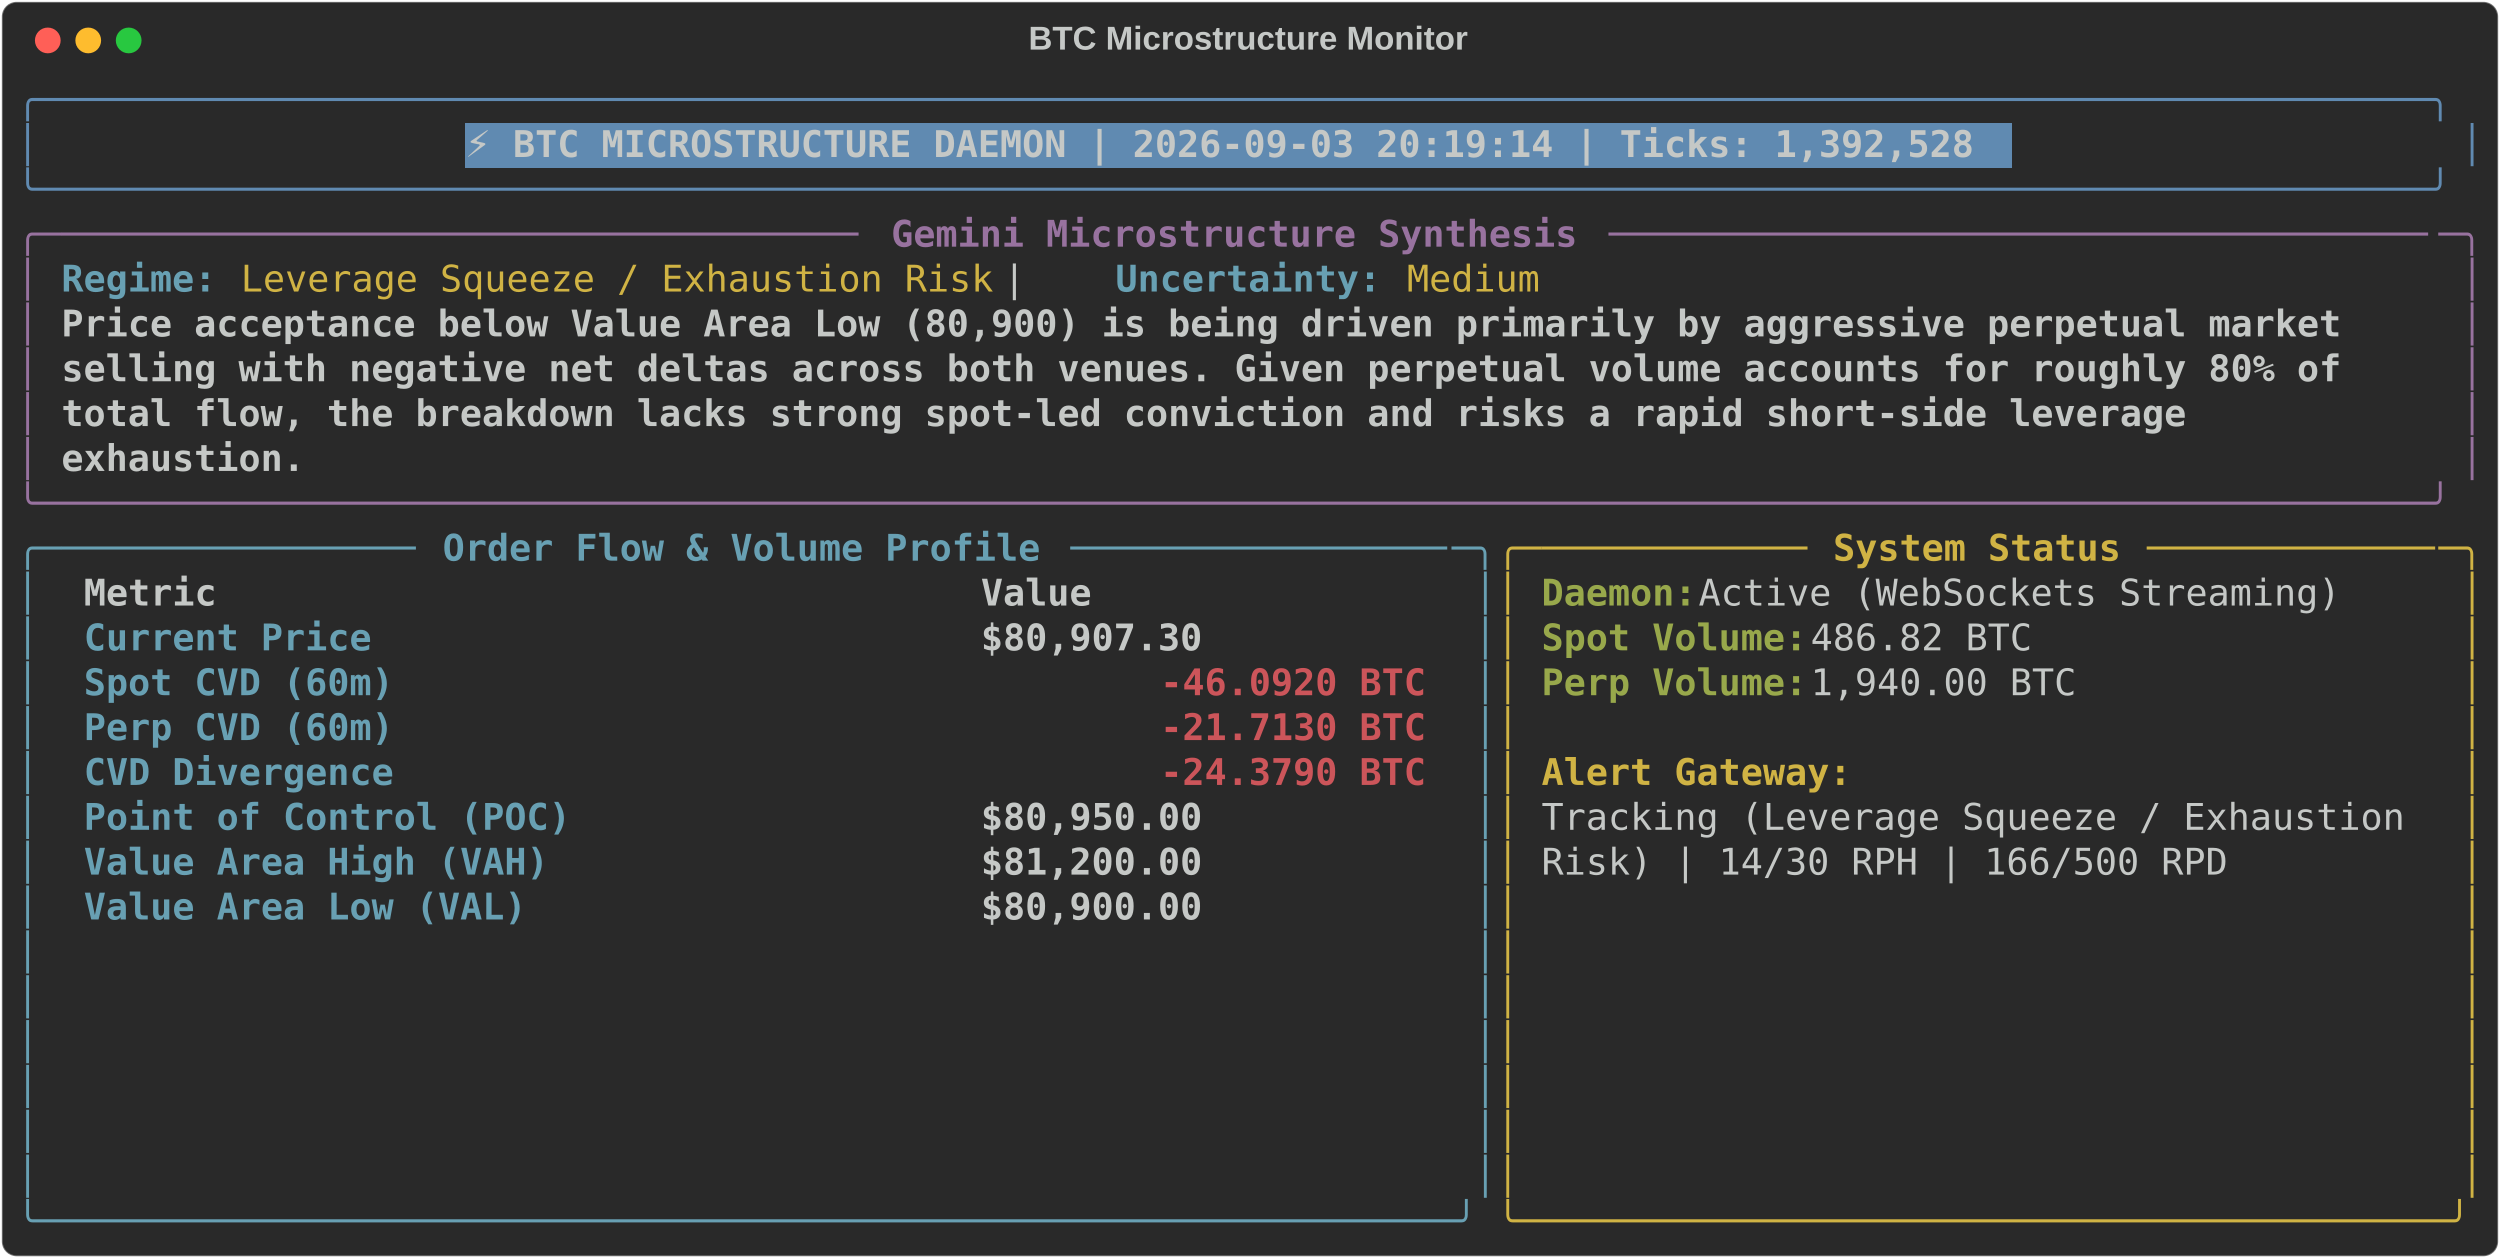
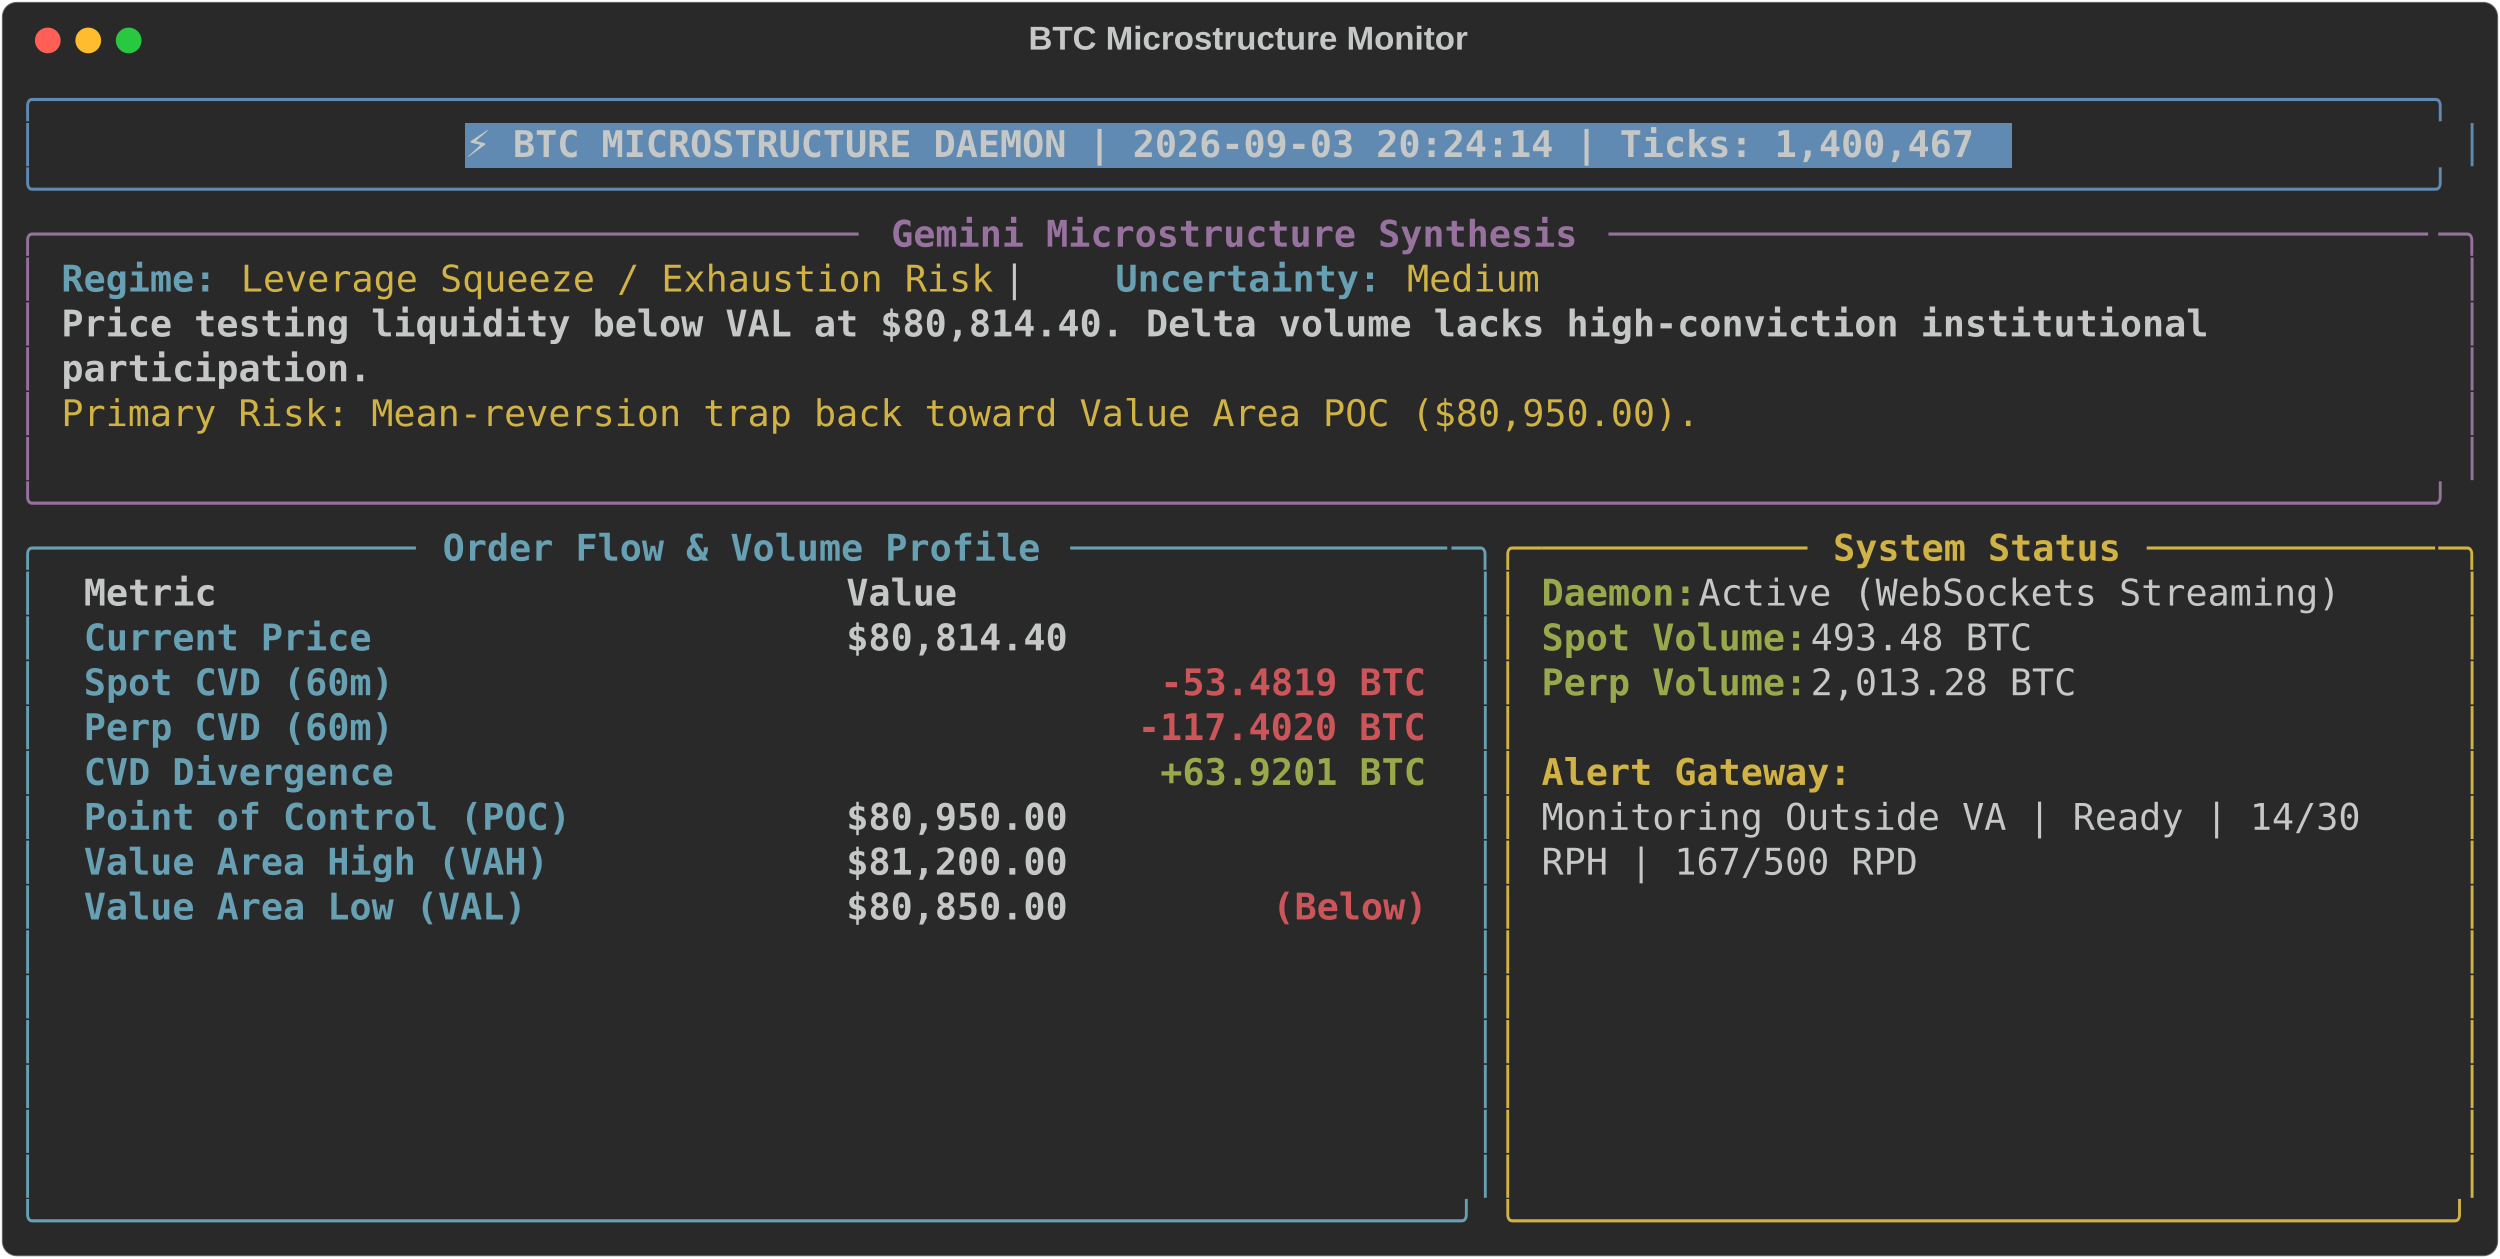
<svg xmlns="http://www.w3.org/2000/svg" class="rich-terminal" viewBox="0 0 1360 684.4">
  <style>

    @font-face {
        font-family: "Fira Code";
        src: local("FiraCode-Regular"),
                url("https://cdnjs.cloudflare.com/ajax/libs/firacode/6.2.0/woff2/FiraCode-Regular.woff2") format("woff2"),
                url("https://cdnjs.cloudflare.com/ajax/libs/firacode/6.2.0/woff/FiraCode-Regular.woff") format("woff");
        font-style: normal;
        font-weight: 400;
    }
    @font-face {
        font-family: "Fira Code";
        src: local("FiraCode-Bold"),
                url("https://cdnjs.cloudflare.com/ajax/libs/firacode/6.2.0/woff2/FiraCode-Bold.woff2") format("woff2"),
                url("https://cdnjs.cloudflare.com/ajax/libs/firacode/6.2.0/woff/FiraCode-Bold.woff") format("woff");
        font-style: bold;
        font-weight: 700;
    }

-     .terminal-494387063-matrix {
+     .terminal-2551160057-matrix {
        font-family: Fira Code, monospace;
        font-size: 20px;
        line-height: 24.4px;
        font-variant-east-asian: full-width;
    }

-     .terminal-494387063-title {
+     .terminal-2551160057-title {
        font-size: 18px;
        font-weight: bold;
        font-family: arial;
    }

-     .terminal-494387063-r1 { fill: #608ab1 }
- .terminal-494387063-r2 { fill: #c5c8c6 }
- .terminal-494387063-r3 { fill: #c5c8c6;font-weight: bold }
- .terminal-494387063-r4 { fill: #98729f }
- .terminal-494387063-r5 { fill: #98729f;font-weight: bold }
- .terminal-494387063-r6 { fill: #68a0b3;font-weight: bold }
- .terminal-494387063-r7 { fill: #d0b344 }
- .terminal-494387063-r8 { fill: #68a0b3 }
- .terminal-494387063-r9 { fill: #d0b344;font-weight: bold }
- .terminal-494387063-r10 { fill: #98a84b;font-weight: bold }
- .terminal-494387063-r11 { fill: #cc555a;font-weight: bold }
+     .terminal-2551160057-r1 { fill: #608ab1 }
+ .terminal-2551160057-r2 { fill: #c5c8c6 }
+ .terminal-2551160057-r3 { fill: #c5c8c6;font-weight: bold }
+ .terminal-2551160057-r4 { fill: #98729f }
+ .terminal-2551160057-r5 { fill: #98729f;font-weight: bold }
+ .terminal-2551160057-r6 { fill: #68a0b3;font-weight: bold }
+ .terminal-2551160057-r7 { fill: #d0b344 }
+ .terminal-2551160057-r8 { fill: #68a0b3 }
+ .terminal-2551160057-r9 { fill: #d0b344;font-weight: bold }
+ .terminal-2551160057-r10 { fill: #98a84b;font-weight: bold }
+ .terminal-2551160057-r11 { fill: #cc555a;font-weight: bold }
    </style>
  <defs>
-     <clipPath id="terminal-494387063-clip-terminal">
+     <clipPath id="terminal-2551160057-clip-terminal">
      <rect x="0" y="0" width="1341.0" height="633.4" />
    </clipPath>
-     <clipPath id="terminal-494387063-line-0">
+     <clipPath id="terminal-2551160057-line-0">
      <rect x="0" y="1.5" width="1342" height="24.65" />
    </clipPath>
-     <clipPath id="terminal-494387063-line-1">
+     <clipPath id="terminal-2551160057-line-1">
      <rect x="0" y="25.9" width="1342" height="24.65" />
    </clipPath>
-     <clipPath id="terminal-494387063-line-2">
+     <clipPath id="terminal-2551160057-line-2">
      <rect x="0" y="50.3" width="1342" height="24.65" />
    </clipPath>
-     <clipPath id="terminal-494387063-line-3">
+     <clipPath id="terminal-2551160057-line-3">
      <rect x="0" y="74.7" width="1342" height="24.65" />
    </clipPath>
-     <clipPath id="terminal-494387063-line-4">
+     <clipPath id="terminal-2551160057-line-4">
      <rect x="0" y="99.1" width="1342" height="24.65" />
    </clipPath>
-     <clipPath id="terminal-494387063-line-5">
+     <clipPath id="terminal-2551160057-line-5">
      <rect x="0" y="123.5" width="1342" height="24.65" />
    </clipPath>
-     <clipPath id="terminal-494387063-line-6">
+     <clipPath id="terminal-2551160057-line-6">
      <rect x="0" y="147.9" width="1342" height="24.65" />
    </clipPath>
-     <clipPath id="terminal-494387063-line-7">
+     <clipPath id="terminal-2551160057-line-7">
      <rect x="0" y="172.3" width="1342" height="24.65" />
    </clipPath>
-     <clipPath id="terminal-494387063-line-8">
+     <clipPath id="terminal-2551160057-line-8">
      <rect x="0" y="196.7" width="1342" height="24.65" />
    </clipPath>
-     <clipPath id="terminal-494387063-line-9">
+     <clipPath id="terminal-2551160057-line-9">
      <rect x="0" y="221.1" width="1342" height="24.65" />
    </clipPath>
-     <clipPath id="terminal-494387063-line-10">
+     <clipPath id="terminal-2551160057-line-10">
      <rect x="0" y="245.5" width="1342" height="24.65" />
    </clipPath>
-     <clipPath id="terminal-494387063-line-11">
+     <clipPath id="terminal-2551160057-line-11">
      <rect x="0" y="269.9" width="1342" height="24.65" />
    </clipPath>
-     <clipPath id="terminal-494387063-line-12">
+     <clipPath id="terminal-2551160057-line-12">
      <rect x="0" y="294.3" width="1342" height="24.65" />
    </clipPath>
-     <clipPath id="terminal-494387063-line-13">
+     <clipPath id="terminal-2551160057-line-13">
      <rect x="0" y="318.7" width="1342" height="24.65" />
    </clipPath>
-     <clipPath id="terminal-494387063-line-14">
+     <clipPath id="terminal-2551160057-line-14">
      <rect x="0" y="343.1" width="1342" height="24.65" />
    </clipPath>
-     <clipPath id="terminal-494387063-line-15">
+     <clipPath id="terminal-2551160057-line-15">
      <rect x="0" y="367.5" width="1342" height="24.65" />
    </clipPath>
-     <clipPath id="terminal-494387063-line-16">
+     <clipPath id="terminal-2551160057-line-16">
      <rect x="0" y="391.9" width="1342" height="24.65" />
    </clipPath>
-     <clipPath id="terminal-494387063-line-17">
+     <clipPath id="terminal-2551160057-line-17">
      <rect x="0" y="416.3" width="1342" height="24.65" />
    </clipPath>
-     <clipPath id="terminal-494387063-line-18">
+     <clipPath id="terminal-2551160057-line-18">
      <rect x="0" y="440.7" width="1342" height="24.65" />
    </clipPath>
-     <clipPath id="terminal-494387063-line-19">
+     <clipPath id="terminal-2551160057-line-19">
      <rect x="0" y="465.1" width="1342" height="24.65" />
    </clipPath>
-     <clipPath id="terminal-494387063-line-20">
+     <clipPath id="terminal-2551160057-line-20">
      <rect x="0" y="489.5" width="1342" height="24.65" />
    </clipPath>
-     <clipPath id="terminal-494387063-line-21">
+     <clipPath id="terminal-2551160057-line-21">
      <rect x="0" y="513.9" width="1342" height="24.65" />
    </clipPath>
-     <clipPath id="terminal-494387063-line-22">
+     <clipPath id="terminal-2551160057-line-22">
      <rect x="0" y="538.3" width="1342" height="24.65" />
    </clipPath>
-     <clipPath id="terminal-494387063-line-23">
+     <clipPath id="terminal-2551160057-line-23">
      <rect x="0" y="562.7" width="1342" height="24.65" />
    </clipPath>
-     <clipPath id="terminal-494387063-line-24">
+     <clipPath id="terminal-2551160057-line-24">
      <rect x="0" y="587.1" width="1342" height="24.65" />
    </clipPath>
  </defs>
  <rect fill="#292929" stroke="rgba(255,255,255,0.35)" stroke-width="1" x="1" y="1" width="1358" height="682.4" rx="8" />
-   <text class="terminal-494387063-title" fill="#c5c8c6" text-anchor="middle" x="679" y="27">BTC Microstructure Monitor</text>
+   <text class="terminal-2551160057-title" fill="#c5c8c6" text-anchor="middle" x="679" y="27">BTC Microstructure Monitor</text>
  <g transform="translate(26,22)">
    <circle cx="0" cy="0" r="7" fill="#ff5f57" />
    <circle cx="22" cy="0" r="7" fill="#febc2e" />
    <circle cx="44" cy="0" r="7" fill="#28c840" />
  </g>
-   <g transform="translate(9, 41)" clip-path="url(#terminal-494387063-clip-terminal)">
+   <g transform="translate(9, 41)" clip-path="url(#terminal-2551160057-clip-terminal)">
    <rect fill="#608ab1" x="244" y="25.9" width="841.8" height="24.65" shape-rendering="crispEdges" />
-     <g class="terminal-494387063-matrix">
-       <text class="terminal-494387063-r1" x="0" y="20" textLength="1342" clip-path="url(#terminal-494387063-line-0)">╭────────────────────────────────────────────────────────────────────────────────────────────────────────────╮</text>
-       <text class="terminal-494387063-r2" x="1342" y="20" textLength="12.2" clip-path="url(#terminal-494387063-line-0)">
- </text>
-       <text class="terminal-494387063-r1" x="0" y="44.4" textLength="12.2" clip-path="url(#terminal-494387063-line-1)">│</text>
-       <text class="terminal-494387063-r3" x="244" y="44.4" textLength="829.6" clip-path="url(#terminal-494387063-line-1)">⚡ BTC MICROSTRUCTURE DAEMON | 2026-09-03 20:19:14 | Ticks: 1,392,528</text>
-       <text class="terminal-494387063-r1" x="1329.8" y="44.4" textLength="12.2" clip-path="url(#terminal-494387063-line-1)">│</text>
-       <text class="terminal-494387063-r2" x="1342" y="44.4" textLength="12.2" clip-path="url(#terminal-494387063-line-1)">
- </text>
-       <text class="terminal-494387063-r1" x="0" y="68.8" textLength="1342" clip-path="url(#terminal-494387063-line-2)">╰────────────────────────────────────────────────────────────────────────────────────────────────────────────╯</text>
-       <text class="terminal-494387063-r2" x="1342" y="68.8" textLength="12.2" clip-path="url(#terminal-494387063-line-2)">
- </text>
-       <text class="terminal-494387063-r4" x="0" y="93.2" textLength="24.4" clip-path="url(#terminal-494387063-line-3)">╭─</text>
-       <text class="terminal-494387063-r4" x="24.4" y="93.2" textLength="439.2" clip-path="url(#terminal-494387063-line-3)">────────────────────────────────────</text>
-       <text class="terminal-494387063-r5" x="475.8" y="93.2" textLength="378.2" clip-path="url(#terminal-494387063-line-3)">Gemini Microstructure Synthesis</text>
-       <text class="terminal-494387063-r4" x="866.2" y="93.2" textLength="451.4" clip-path="url(#terminal-494387063-line-3)">─────────────────────────────────────</text>
-       <text class="terminal-494387063-r4" x="1317.6" y="93.2" textLength="24.4" clip-path="url(#terminal-494387063-line-3)">─╮</text>
-       <text class="terminal-494387063-r2" x="1342" y="93.2" textLength="12.2" clip-path="url(#terminal-494387063-line-3)">
- </text>
-       <text class="terminal-494387063-r4" x="0" y="117.6" textLength="12.2" clip-path="url(#terminal-494387063-line-4)">│</text>
-       <text class="terminal-494387063-r6" x="24.4" y="117.6" textLength="85.4" clip-path="url(#terminal-494387063-line-4)">Regime:</text>
-       <text class="terminal-494387063-r7" x="122" y="117.6" textLength="414.8" clip-path="url(#terminal-494387063-line-4)">Leverage Squeeze / Exhaustion Risk</text>
-       <text class="terminal-494387063-r2" x="536.8" y="117.6" textLength="61" clip-path="url(#terminal-494387063-line-4)">  |  </text>
-       <text class="terminal-494387063-r6" x="597.8" y="117.6" textLength="146.4" clip-path="url(#terminal-494387063-line-4)">Uncertainty:</text>
-       <text class="terminal-494387063-r7" x="756.4" y="117.6" textLength="73.2" clip-path="url(#terminal-494387063-line-4)">Medium</text>
-       <text class="terminal-494387063-r4" x="1329.8" y="117.6" textLength="12.2" clip-path="url(#terminal-494387063-line-4)">│</text>
-       <text class="terminal-494387063-r2" x="1342" y="117.6" textLength="12.2" clip-path="url(#terminal-494387063-line-4)">
- </text>
-       <text class="terminal-494387063-r4" x="0" y="142" textLength="12.2" clip-path="url(#terminal-494387063-line-5)">│</text>
-       <text class="terminal-494387063-r3" x="24.4" y="142" textLength="1268.8" clip-path="url(#terminal-494387063-line-5)">Price acceptance below Value Area Low (80,900) is being driven primarily by aggressive perpetual market </text>
-       <text class="terminal-494387063-r4" x="1329.8" y="142" textLength="12.2" clip-path="url(#terminal-494387063-line-5)">│</text>
-       <text class="terminal-494387063-r2" x="1342" y="142" textLength="12.2" clip-path="url(#terminal-494387063-line-5)">
- </text>
-       <text class="terminal-494387063-r4" x="0" y="166.4" textLength="12.2" clip-path="url(#terminal-494387063-line-6)">│</text>
-       <text class="terminal-494387063-r3" x="24.4" y="166.4" textLength="1268.8" clip-path="url(#terminal-494387063-line-6)">selling with negative net deltas across both venues. Given perpetual volume accounts for roughly 80% of </text>
-       <text class="terminal-494387063-r4" x="1329.8" y="166.4" textLength="12.2" clip-path="url(#terminal-494387063-line-6)">│</text>
-       <text class="terminal-494387063-r2" x="1342" y="166.4" textLength="12.2" clip-path="url(#terminal-494387063-line-6)">
- </text>
-       <text class="terminal-494387063-r4" x="0" y="190.8" textLength="12.2" clip-path="url(#terminal-494387063-line-7)">│</text>
-       <text class="terminal-494387063-r3" x="24.4" y="190.8" textLength="1183.4" clip-path="url(#terminal-494387063-line-7)">total flow, the breakdown lacks strong spot-led conviction and risks a rapid short-side leverage </text>
-       <text class="terminal-494387063-r4" x="1329.8" y="190.8" textLength="12.2" clip-path="url(#terminal-494387063-line-7)">│</text>
-       <text class="terminal-494387063-r2" x="1342" y="190.8" textLength="12.2" clip-path="url(#terminal-494387063-line-7)">
- </text>
-       <text class="terminal-494387063-r4" x="0" y="215.2" textLength="12.2" clip-path="url(#terminal-494387063-line-8)">│</text>
-       <text class="terminal-494387063-r3" x="24.4" y="215.2" textLength="134.2" clip-path="url(#terminal-494387063-line-8)">exhaustion.</text>
-       <text class="terminal-494387063-r4" x="1329.8" y="215.2" textLength="12.2" clip-path="url(#terminal-494387063-line-8)">│</text>
-       <text class="terminal-494387063-r2" x="1342" y="215.2" textLength="12.2" clip-path="url(#terminal-494387063-line-8)">
- </text>
-       <text class="terminal-494387063-r4" x="0" y="239.6" textLength="1342" clip-path="url(#terminal-494387063-line-9)">╰────────────────────────────────────────────────────────────────────────────────────────────────────────────╯</text>
-       <text class="terminal-494387063-r2" x="1342" y="239.6" textLength="12.2" clip-path="url(#terminal-494387063-line-9)">
- </text>
-       <text class="terminal-494387063-r8" x="0" y="264" textLength="24.4" clip-path="url(#terminal-494387063-line-10)">╭─</text>
-       <text class="terminal-494387063-r8" x="24.4" y="264" textLength="195.2" clip-path="url(#terminal-494387063-line-10)">────────────────</text>
-       <text class="terminal-494387063-r6" x="231.8" y="264" textLength="329.4" clip-path="url(#terminal-494387063-line-10)">Order Flow &amp; Volume Profile</text>
-       <text class="terminal-494387063-r8" x="573.4" y="264" textLength="207.4" clip-path="url(#terminal-494387063-line-10)">─────────────────</text>
-       <text class="terminal-494387063-r8" x="780.8" y="264" textLength="24.4" clip-path="url(#terminal-494387063-line-10)">─╮</text>
-       <text class="terminal-494387063-r7" x="805.2" y="264" textLength="24.4" clip-path="url(#terminal-494387063-line-10)">╭─</text>
-       <text class="terminal-494387063-r7" x="829.6" y="264" textLength="146.4" clip-path="url(#terminal-494387063-line-10)">────────────</text>
-       <text class="terminal-494387063-r9" x="988.2" y="264" textLength="158.6" clip-path="url(#terminal-494387063-line-10)">System Status</text>
-       <text class="terminal-494387063-r7" x="1159" y="264" textLength="158.6" clip-path="url(#terminal-494387063-line-10)">─────────────</text>
-       <text class="terminal-494387063-r7" x="1317.6" y="264" textLength="24.4" clip-path="url(#terminal-494387063-line-10)">─╮</text>
-       <text class="terminal-494387063-r2" x="1342" y="264" textLength="12.2" clip-path="url(#terminal-494387063-line-10)">
- </text>
-       <text class="terminal-494387063-r8" x="0" y="288.4" textLength="12.2" clip-path="url(#terminal-494387063-line-11)">│</text>
-       <text class="terminal-494387063-r3" x="36.6" y="288.4" textLength="463.6" clip-path="url(#terminal-494387063-line-11)">Metric                                </text>
-       <text class="terminal-494387063-r3" x="524.6" y="288.4" textLength="244" clip-path="url(#terminal-494387063-line-11)">               Value</text>
-       <text class="terminal-494387063-r8" x="793" y="288.4" textLength="12.2" clip-path="url(#terminal-494387063-line-11)">│</text>
-       <text class="terminal-494387063-r7" x="805.2" y="288.4" textLength="12.2" clip-path="url(#terminal-494387063-line-11)">│</text>
-       <text class="terminal-494387063-r10" x="829.6" y="288.4" textLength="85.4" clip-path="url(#terminal-494387063-line-11)">Daemon:</text>
-       <text class="terminal-494387063-r2" x="915" y="288.4" textLength="366" clip-path="url(#terminal-494387063-line-11)"> Active (WebSockets Streaming)</text>
-       <text class="terminal-494387063-r7" x="1329.8" y="288.4" textLength="12.2" clip-path="url(#terminal-494387063-line-11)">│</text>
-       <text class="terminal-494387063-r2" x="1342" y="288.4" textLength="12.2" clip-path="url(#terminal-494387063-line-11)">
- </text>
-       <text class="terminal-494387063-r8" x="0" y="312.8" textLength="12.2" clip-path="url(#terminal-494387063-line-12)">│</text>
-       <text class="terminal-494387063-r6" x="36.6" y="312.8" textLength="463.6" clip-path="url(#terminal-494387063-line-12)">Current Price                         </text>
-       <text class="terminal-494387063-r3" x="524.6" y="312.8" textLength="244" clip-path="url(#terminal-494387063-line-12)">          $80,907.30</text>
-       <text class="terminal-494387063-r8" x="793" y="312.8" textLength="12.2" clip-path="url(#terminal-494387063-line-12)">│</text>
-       <text class="terminal-494387063-r7" x="805.2" y="312.8" textLength="12.2" clip-path="url(#terminal-494387063-line-12)">│</text>
-       <text class="terminal-494387063-r10" x="829.6" y="312.8" textLength="146.4" clip-path="url(#terminal-494387063-line-12)">Spot Volume:</text>
-       <text class="terminal-494387063-r2" x="976" y="312.8" textLength="134.2" clip-path="url(#terminal-494387063-line-12)"> 486.82 BTC</text>
-       <text class="terminal-494387063-r7" x="1329.8" y="312.8" textLength="12.2" clip-path="url(#terminal-494387063-line-12)">│</text>
-       <text class="terminal-494387063-r2" x="1342" y="312.8" textLength="12.2" clip-path="url(#terminal-494387063-line-12)">
- </text>
-       <text class="terminal-494387063-r8" x="0" y="337.2" textLength="12.2" clip-path="url(#terminal-494387063-line-13)">│</text>
-       <text class="terminal-494387063-r6" x="36.6" y="337.2" textLength="463.6" clip-path="url(#terminal-494387063-line-13)">Spot CVD (60m)                        </text>
-       <text class="terminal-494387063-r11" x="622.2" y="337.2" textLength="146.4" clip-path="url(#terminal-494387063-line-13)">-46.0920 BTC</text>
-       <text class="terminal-494387063-r8" x="793" y="337.2" textLength="12.2" clip-path="url(#terminal-494387063-line-13)">│</text>
-       <text class="terminal-494387063-r7" x="805.2" y="337.2" textLength="12.2" clip-path="url(#terminal-494387063-line-13)">│</text>
-       <text class="terminal-494387063-r10" x="829.6" y="337.2" textLength="146.4" clip-path="url(#terminal-494387063-line-13)">Perp Volume:</text>
-       <text class="terminal-494387063-r2" x="976" y="337.2" textLength="158.6" clip-path="url(#terminal-494387063-line-13)"> 1,940.00 BTC</text>
-       <text class="terminal-494387063-r7" x="1329.8" y="337.2" textLength="12.2" clip-path="url(#terminal-494387063-line-13)">│</text>
-       <text class="terminal-494387063-r2" x="1342" y="337.2" textLength="12.2" clip-path="url(#terminal-494387063-line-13)">
- </text>
-       <text class="terminal-494387063-r8" x="0" y="361.6" textLength="12.2" clip-path="url(#terminal-494387063-line-14)">│</text>
-       <text class="terminal-494387063-r6" x="36.6" y="361.6" textLength="463.6" clip-path="url(#terminal-494387063-line-14)">Perp CVD (60m)                        </text>
-       <text class="terminal-494387063-r11" x="622.2" y="361.6" textLength="146.4" clip-path="url(#terminal-494387063-line-14)">-21.7130 BTC</text>
-       <text class="terminal-494387063-r8" x="793" y="361.6" textLength="12.2" clip-path="url(#terminal-494387063-line-14)">│</text>
-       <text class="terminal-494387063-r7" x="805.2" y="361.6" textLength="12.2" clip-path="url(#terminal-494387063-line-14)">│</text>
-       <text class="terminal-494387063-r7" x="1329.8" y="361.6" textLength="12.2" clip-path="url(#terminal-494387063-line-14)">│</text>
-       <text class="terminal-494387063-r2" x="1342" y="361.6" textLength="12.2" clip-path="url(#terminal-494387063-line-14)">
- </text>
-       <text class="terminal-494387063-r8" x="0" y="386" textLength="12.2" clip-path="url(#terminal-494387063-line-15)">│</text>
-       <text class="terminal-494387063-r6" x="36.6" y="386" textLength="463.6" clip-path="url(#terminal-494387063-line-15)">CVD Divergence                        </text>
-       <text class="terminal-494387063-r11" x="622.2" y="386" textLength="146.4" clip-path="url(#terminal-494387063-line-15)">-24.3790 BTC</text>
-       <text class="terminal-494387063-r8" x="793" y="386" textLength="12.2" clip-path="url(#terminal-494387063-line-15)">│</text>
-       <text class="terminal-494387063-r7" x="805.2" y="386" textLength="12.2" clip-path="url(#terminal-494387063-line-15)">│</text>
-       <text class="terminal-494387063-r9" x="829.6" y="386" textLength="170.8" clip-path="url(#terminal-494387063-line-15)">Alert Gateway:</text>
-       <text class="terminal-494387063-r7" x="1329.8" y="386" textLength="12.2" clip-path="url(#terminal-494387063-line-15)">│</text>
-       <text class="terminal-494387063-r2" x="1342" y="386" textLength="12.2" clip-path="url(#terminal-494387063-line-15)">
- </text>
-       <text class="terminal-494387063-r8" x="0" y="410.4" textLength="12.2" clip-path="url(#terminal-494387063-line-16)">│</text>
-       <text class="terminal-494387063-r6" x="36.6" y="410.4" textLength="463.6" clip-path="url(#terminal-494387063-line-16)">Point of Control (POC)                </text>
-       <text class="terminal-494387063-r3" x="524.6" y="410.4" textLength="244" clip-path="url(#terminal-494387063-line-16)">          $80,950.00</text>
-       <text class="terminal-494387063-r8" x="793" y="410.4" textLength="12.2" clip-path="url(#terminal-494387063-line-16)">│</text>
-       <text class="terminal-494387063-r7" x="805.2" y="410.4" textLength="12.2" clip-path="url(#terminal-494387063-line-16)">│</text>
-       <text class="terminal-494387063-r2" x="829.6" y="410.4" textLength="488" clip-path="url(#terminal-494387063-line-16)">Tracking (Leverage Squeeze / Exhaustion </text>
-       <text class="terminal-494387063-r7" x="1329.8" y="410.4" textLength="12.2" clip-path="url(#terminal-494387063-line-16)">│</text>
-       <text class="terminal-494387063-r2" x="1342" y="410.4" textLength="12.2" clip-path="url(#terminal-494387063-line-16)">
- </text>
-       <text class="terminal-494387063-r8" x="0" y="434.8" textLength="12.2" clip-path="url(#terminal-494387063-line-17)">│</text>
-       <text class="terminal-494387063-r6" x="36.6" y="434.8" textLength="463.6" clip-path="url(#terminal-494387063-line-17)">Value Area High (VAH)                 </text>
-       <text class="terminal-494387063-r3" x="524.6" y="434.8" textLength="244" clip-path="url(#terminal-494387063-line-17)">          $81,200.00</text>
-       <text class="terminal-494387063-r8" x="793" y="434.8" textLength="12.2" clip-path="url(#terminal-494387063-line-17)">│</text>
-       <text class="terminal-494387063-r7" x="805.2" y="434.8" textLength="12.2" clip-path="url(#terminal-494387063-line-17)">│</text>
-       <text class="terminal-494387063-r2" x="829.6" y="434.8" textLength="378.2" clip-path="url(#terminal-494387063-line-17)">Risk) | 14/30 RPH | 166/500 RPD</text>
-       <text class="terminal-494387063-r7" x="1329.8" y="434.8" textLength="12.2" clip-path="url(#terminal-494387063-line-17)">│</text>
-       <text class="terminal-494387063-r2" x="1342" y="434.8" textLength="12.2" clip-path="url(#terminal-494387063-line-17)">
- </text>
-       <text class="terminal-494387063-r8" x="0" y="459.2" textLength="12.2" clip-path="url(#terminal-494387063-line-18)">│</text>
-       <text class="terminal-494387063-r6" x="36.6" y="459.2" textLength="463.6" clip-path="url(#terminal-494387063-line-18)">Value Area Low (VAL)                  </text>
-       <text class="terminal-494387063-r3" x="524.6" y="459.2" textLength="244" clip-path="url(#terminal-494387063-line-18)">          $80,900.00</text>
-       <text class="terminal-494387063-r8" x="793" y="459.2" textLength="12.2" clip-path="url(#terminal-494387063-line-18)">│</text>
-       <text class="terminal-494387063-r7" x="805.2" y="459.2" textLength="12.2" clip-path="url(#terminal-494387063-line-18)">│</text>
-       <text class="terminal-494387063-r7" x="1329.8" y="459.2" textLength="12.2" clip-path="url(#terminal-494387063-line-18)">│</text>
-       <text class="terminal-494387063-r2" x="1342" y="459.2" textLength="12.2" clip-path="url(#terminal-494387063-line-18)">
- </text>
-       <text class="terminal-494387063-r8" x="0" y="483.6" textLength="12.2" clip-path="url(#terminal-494387063-line-19)">│</text>
-       <text class="terminal-494387063-r8" x="793" y="483.6" textLength="12.2" clip-path="url(#terminal-494387063-line-19)">│</text>
-       <text class="terminal-494387063-r7" x="805.2" y="483.6" textLength="12.2" clip-path="url(#terminal-494387063-line-19)">│</text>
-       <text class="terminal-494387063-r7" x="1329.8" y="483.6" textLength="12.2" clip-path="url(#terminal-494387063-line-19)">│</text>
-       <text class="terminal-494387063-r2" x="1342" y="483.6" textLength="12.2" clip-path="url(#terminal-494387063-line-19)">
- </text>
-       <text class="terminal-494387063-r8" x="0" y="508" textLength="12.2" clip-path="url(#terminal-494387063-line-20)">│</text>
-       <text class="terminal-494387063-r8" x="793" y="508" textLength="12.2" clip-path="url(#terminal-494387063-line-20)">│</text>
-       <text class="terminal-494387063-r7" x="805.2" y="508" textLength="12.2" clip-path="url(#terminal-494387063-line-20)">│</text>
-       <text class="terminal-494387063-r7" x="1329.8" y="508" textLength="12.2" clip-path="url(#terminal-494387063-line-20)">│</text>
-       <text class="terminal-494387063-r2" x="1342" y="508" textLength="12.2" clip-path="url(#terminal-494387063-line-20)">
- </text>
-       <text class="terminal-494387063-r8" x="0" y="532.4" textLength="12.2" clip-path="url(#terminal-494387063-line-21)">│</text>
-       <text class="terminal-494387063-r8" x="793" y="532.4" textLength="12.2" clip-path="url(#terminal-494387063-line-21)">│</text>
-       <text class="terminal-494387063-r7" x="805.2" y="532.4" textLength="12.2" clip-path="url(#terminal-494387063-line-21)">│</text>
-       <text class="terminal-494387063-r7" x="1329.8" y="532.4" textLength="12.2" clip-path="url(#terminal-494387063-line-21)">│</text>
-       <text class="terminal-494387063-r2" x="1342" y="532.4" textLength="12.2" clip-path="url(#terminal-494387063-line-21)">
- </text>
-       <text class="terminal-494387063-r8" x="0" y="556.8" textLength="12.2" clip-path="url(#terminal-494387063-line-22)">│</text>
-       <text class="terminal-494387063-r8" x="793" y="556.8" textLength="12.2" clip-path="url(#terminal-494387063-line-22)">│</text>
-       <text class="terminal-494387063-r7" x="805.2" y="556.8" textLength="12.2" clip-path="url(#terminal-494387063-line-22)">│</text>
-       <text class="terminal-494387063-r7" x="1329.8" y="556.8" textLength="12.2" clip-path="url(#terminal-494387063-line-22)">│</text>
-       <text class="terminal-494387063-r2" x="1342" y="556.8" textLength="12.2" clip-path="url(#terminal-494387063-line-22)">
- </text>
-       <text class="terminal-494387063-r8" x="0" y="581.2" textLength="12.2" clip-path="url(#terminal-494387063-line-23)">│</text>
-       <text class="terminal-494387063-r8" x="793" y="581.2" textLength="12.2" clip-path="url(#terminal-494387063-line-23)">│</text>
-       <text class="terminal-494387063-r7" x="805.2" y="581.2" textLength="12.2" clip-path="url(#terminal-494387063-line-23)">│</text>
-       <text class="terminal-494387063-r7" x="1329.8" y="581.2" textLength="12.2" clip-path="url(#terminal-494387063-line-23)">│</text>
-       <text class="terminal-494387063-r2" x="1342" y="581.2" textLength="12.2" clip-path="url(#terminal-494387063-line-23)">
- </text>
-       <text class="terminal-494387063-r8" x="0" y="605.6" textLength="12.2" clip-path="url(#terminal-494387063-line-24)">│</text>
-       <text class="terminal-494387063-r8" x="793" y="605.6" textLength="12.2" clip-path="url(#terminal-494387063-line-24)">│</text>
-       <text class="terminal-494387063-r7" x="805.2" y="605.6" textLength="12.2" clip-path="url(#terminal-494387063-line-24)">│</text>
-       <text class="terminal-494387063-r7" x="1329.8" y="605.6" textLength="12.2" clip-path="url(#terminal-494387063-line-24)">│</text>
-       <text class="terminal-494387063-r2" x="1342" y="605.6" textLength="12.2" clip-path="url(#terminal-494387063-line-24)">
- </text>
-       <text class="terminal-494387063-r8" x="0" y="630" textLength="805.2" clip-path="url(#terminal-494387063-line-25)">╰────────────────────────────────────────────────────────────────╯</text>
-       <text class="terminal-494387063-r7" x="805.2" y="630" textLength="536.8" clip-path="url(#terminal-494387063-line-25)">╰──────────────────────────────────────────╯</text>
-       <text class="terminal-494387063-r2" x="1342" y="630" textLength="12.2" clip-path="url(#terminal-494387063-line-25)">
+     <g class="terminal-2551160057-matrix">
+       <text class="terminal-2551160057-r1" x="0" y="20" textLength="1342" clip-path="url(#terminal-2551160057-line-0)">╭────────────────────────────────────────────────────────────────────────────────────────────────────────────╮</text>
+       <text class="terminal-2551160057-r2" x="1342" y="20" textLength="12.2" clip-path="url(#terminal-2551160057-line-0)">
+ </text>
+       <text class="terminal-2551160057-r1" x="0" y="44.4" textLength="12.2" clip-path="url(#terminal-2551160057-line-1)">│</text>
+       <text class="terminal-2551160057-r3" x="244" y="44.4" textLength="829.6" clip-path="url(#terminal-2551160057-line-1)">⚡ BTC MICROSTRUCTURE DAEMON | 2026-09-03 20:24:14 | Ticks: 1,400,467</text>
+       <text class="terminal-2551160057-r1" x="1329.8" y="44.4" textLength="12.2" clip-path="url(#terminal-2551160057-line-1)">│</text>
+       <text class="terminal-2551160057-r2" x="1342" y="44.4" textLength="12.2" clip-path="url(#terminal-2551160057-line-1)">
+ </text>
+       <text class="terminal-2551160057-r1" x="0" y="68.8" textLength="1342" clip-path="url(#terminal-2551160057-line-2)">╰────────────────────────────────────────────────────────────────────────────────────────────────────────────╯</text>
+       <text class="terminal-2551160057-r2" x="1342" y="68.8" textLength="12.2" clip-path="url(#terminal-2551160057-line-2)">
+ </text>
+       <text class="terminal-2551160057-r4" x="0" y="93.2" textLength="24.4" clip-path="url(#terminal-2551160057-line-3)">╭─</text>
+       <text class="terminal-2551160057-r4" x="24.4" y="93.2" textLength="439.2" clip-path="url(#terminal-2551160057-line-3)">────────────────────────────────────</text>
+       <text class="terminal-2551160057-r5" x="475.8" y="93.2" textLength="378.2" clip-path="url(#terminal-2551160057-line-3)">Gemini Microstructure Synthesis</text>
+       <text class="terminal-2551160057-r4" x="866.2" y="93.2" textLength="451.4" clip-path="url(#terminal-2551160057-line-3)">─────────────────────────────────────</text>
+       <text class="terminal-2551160057-r4" x="1317.6" y="93.2" textLength="24.4" clip-path="url(#terminal-2551160057-line-3)">─╮</text>
+       <text class="terminal-2551160057-r2" x="1342" y="93.2" textLength="12.2" clip-path="url(#terminal-2551160057-line-3)">
+ </text>
+       <text class="terminal-2551160057-r4" x="0" y="117.6" textLength="12.2" clip-path="url(#terminal-2551160057-line-4)">│</text>
+       <text class="terminal-2551160057-r6" x="24.4" y="117.6" textLength="85.4" clip-path="url(#terminal-2551160057-line-4)">Regime:</text>
+       <text class="terminal-2551160057-r7" x="122" y="117.6" textLength="414.8" clip-path="url(#terminal-2551160057-line-4)">Leverage Squeeze / Exhaustion Risk</text>
+       <text class="terminal-2551160057-r2" x="536.8" y="117.6" textLength="61" clip-path="url(#terminal-2551160057-line-4)">  |  </text>
+       <text class="terminal-2551160057-r6" x="597.8" y="117.6" textLength="146.4" clip-path="url(#terminal-2551160057-line-4)">Uncertainty:</text>
+       <text class="terminal-2551160057-r7" x="756.4" y="117.6" textLength="73.2" clip-path="url(#terminal-2551160057-line-4)">Medium</text>
+       <text class="terminal-2551160057-r4" x="1329.8" y="117.6" textLength="12.2" clip-path="url(#terminal-2551160057-line-4)">│</text>
+       <text class="terminal-2551160057-r2" x="1342" y="117.6" textLength="12.2" clip-path="url(#terminal-2551160057-line-4)">
+ </text>
+       <text class="terminal-2551160057-r4" x="0" y="142" textLength="12.2" clip-path="url(#terminal-2551160057-line-5)">│</text>
+       <text class="terminal-2551160057-r3" x="24.4" y="142" textLength="1195.6" clip-path="url(#terminal-2551160057-line-5)">Price testing liquidity below VAL at $80,814.40. Delta volume lacks high-conviction institutional </text>
+       <text class="terminal-2551160057-r4" x="1329.8" y="142" textLength="12.2" clip-path="url(#terminal-2551160057-line-5)">│</text>
+       <text class="terminal-2551160057-r2" x="1342" y="142" textLength="12.2" clip-path="url(#terminal-2551160057-line-5)">
+ </text>
+       <text class="terminal-2551160057-r4" x="0" y="166.4" textLength="12.2" clip-path="url(#terminal-2551160057-line-6)">│</text>
+       <text class="terminal-2551160057-r3" x="24.4" y="166.4" textLength="170.8" clip-path="url(#terminal-2551160057-line-6)">participation.</text>
+       <text class="terminal-2551160057-r4" x="1329.8" y="166.4" textLength="12.2" clip-path="url(#terminal-2551160057-line-6)">│</text>
+       <text class="terminal-2551160057-r2" x="1342" y="166.4" textLength="12.2" clip-path="url(#terminal-2551160057-line-6)">
+ </text>
+       <text class="terminal-2551160057-r4" x="0" y="190.8" textLength="12.2" clip-path="url(#terminal-2551160057-line-7)">│</text>
+       <text class="terminal-2551160057-r7" x="24.4" y="190.8" textLength="902.8" clip-path="url(#terminal-2551160057-line-7)">Primary Risk: Mean-reversion trap back toward Value Area POC ($80,950.00).</text>
+       <text class="terminal-2551160057-r4" x="1329.8" y="190.8" textLength="12.2" clip-path="url(#terminal-2551160057-line-7)">│</text>
+       <text class="terminal-2551160057-r2" x="1342" y="190.8" textLength="12.2" clip-path="url(#terminal-2551160057-line-7)">
+ </text>
+       <text class="terminal-2551160057-r4" x="0" y="215.2" textLength="12.2" clip-path="url(#terminal-2551160057-line-8)">│</text>
+       <text class="terminal-2551160057-r4" x="1329.8" y="215.2" textLength="12.2" clip-path="url(#terminal-2551160057-line-8)">│</text>
+       <text class="terminal-2551160057-r2" x="1342" y="215.2" textLength="12.2" clip-path="url(#terminal-2551160057-line-8)">
+ </text>
+       <text class="terminal-2551160057-r4" x="0" y="239.6" textLength="1342" clip-path="url(#terminal-2551160057-line-9)">╰────────────────────────────────────────────────────────────────────────────────────────────────────────────╯</text>
+       <text class="terminal-2551160057-r2" x="1342" y="239.6" textLength="12.2" clip-path="url(#terminal-2551160057-line-9)">
+ </text>
+       <text class="terminal-2551160057-r8" x="0" y="264" textLength="24.4" clip-path="url(#terminal-2551160057-line-10)">╭─</text>
+       <text class="terminal-2551160057-r8" x="24.4" y="264" textLength="195.2" clip-path="url(#terminal-2551160057-line-10)">────────────────</text>
+       <text class="terminal-2551160057-r6" x="231.8" y="264" textLength="329.4" clip-path="url(#terminal-2551160057-line-10)">Order Flow &amp; Volume Profile</text>
+       <text class="terminal-2551160057-r8" x="573.4" y="264" textLength="207.4" clip-path="url(#terminal-2551160057-line-10)">─────────────────</text>
+       <text class="terminal-2551160057-r8" x="780.8" y="264" textLength="24.4" clip-path="url(#terminal-2551160057-line-10)">─╮</text>
+       <text class="terminal-2551160057-r7" x="805.2" y="264" textLength="24.4" clip-path="url(#terminal-2551160057-line-10)">╭─</text>
+       <text class="terminal-2551160057-r7" x="829.6" y="264" textLength="146.4" clip-path="url(#terminal-2551160057-line-10)">────────────</text>
+       <text class="terminal-2551160057-r9" x="988.2" y="264" textLength="158.6" clip-path="url(#terminal-2551160057-line-10)">System Status</text>
+       <text class="terminal-2551160057-r7" x="1159" y="264" textLength="158.6" clip-path="url(#terminal-2551160057-line-10)">─────────────</text>
+       <text class="terminal-2551160057-r7" x="1317.6" y="264" textLength="24.4" clip-path="url(#terminal-2551160057-line-10)">─╮</text>
+       <text class="terminal-2551160057-r2" x="1342" y="264" textLength="12.2" clip-path="url(#terminal-2551160057-line-10)">
+ </text>
+       <text class="terminal-2551160057-r8" x="0" y="288.4" textLength="12.2" clip-path="url(#terminal-2551160057-line-11)">│</text>
+       <text class="terminal-2551160057-r3" x="36.6" y="288.4" textLength="390.4" clip-path="url(#terminal-2551160057-line-11)">Metric                          </text>
+       <text class="terminal-2551160057-r3" x="451.4" y="288.4" textLength="317.2" clip-path="url(#terminal-2551160057-line-11)">                     Value</text>
+       <text class="terminal-2551160057-r8" x="793" y="288.4" textLength="12.2" clip-path="url(#terminal-2551160057-line-11)">│</text>
+       <text class="terminal-2551160057-r7" x="805.2" y="288.4" textLength="12.2" clip-path="url(#terminal-2551160057-line-11)">│</text>
+       <text class="terminal-2551160057-r10" x="829.6" y="288.4" textLength="85.4" clip-path="url(#terminal-2551160057-line-11)">Daemon:</text>
+       <text class="terminal-2551160057-r2" x="915" y="288.4" textLength="366" clip-path="url(#terminal-2551160057-line-11)"> Active (WebSockets Streaming)</text>
+       <text class="terminal-2551160057-r7" x="1329.8" y="288.4" textLength="12.2" clip-path="url(#terminal-2551160057-line-11)">│</text>
+       <text class="terminal-2551160057-r2" x="1342" y="288.4" textLength="12.2" clip-path="url(#terminal-2551160057-line-11)">
+ </text>
+       <text class="terminal-2551160057-r8" x="0" y="312.8" textLength="12.2" clip-path="url(#terminal-2551160057-line-12)">│</text>
+       <text class="terminal-2551160057-r6" x="36.6" y="312.8" textLength="390.4" clip-path="url(#terminal-2551160057-line-12)">Current Price                   </text>
+       <text class="terminal-2551160057-r3" x="451.4" y="312.8" textLength="317.2" clip-path="url(#terminal-2551160057-line-12)">                $80,814.40</text>
+       <text class="terminal-2551160057-r8" x="793" y="312.8" textLength="12.2" clip-path="url(#terminal-2551160057-line-12)">│</text>
+       <text class="terminal-2551160057-r7" x="805.2" y="312.8" textLength="12.2" clip-path="url(#terminal-2551160057-line-12)">│</text>
+       <text class="terminal-2551160057-r10" x="829.6" y="312.8" textLength="146.4" clip-path="url(#terminal-2551160057-line-12)">Spot Volume:</text>
+       <text class="terminal-2551160057-r2" x="976" y="312.8" textLength="134.2" clip-path="url(#terminal-2551160057-line-12)"> 493.48 BTC</text>
+       <text class="terminal-2551160057-r7" x="1329.8" y="312.8" textLength="12.2" clip-path="url(#terminal-2551160057-line-12)">│</text>
+       <text class="terminal-2551160057-r2" x="1342" y="312.8" textLength="12.2" clip-path="url(#terminal-2551160057-line-12)">
+ </text>
+       <text class="terminal-2551160057-r8" x="0" y="337.2" textLength="12.2" clip-path="url(#terminal-2551160057-line-13)">│</text>
+       <text class="terminal-2551160057-r6" x="36.6" y="337.2" textLength="390.4" clip-path="url(#terminal-2551160057-line-13)">Spot CVD (60m)                  </text>
+       <text class="terminal-2551160057-r11" x="622.2" y="337.2" textLength="146.4" clip-path="url(#terminal-2551160057-line-13)">-53.4819 BTC</text>
+       <text class="terminal-2551160057-r8" x="793" y="337.2" textLength="12.2" clip-path="url(#terminal-2551160057-line-13)">│</text>
+       <text class="terminal-2551160057-r7" x="805.2" y="337.2" textLength="12.2" clip-path="url(#terminal-2551160057-line-13)">│</text>
+       <text class="terminal-2551160057-r10" x="829.6" y="337.2" textLength="146.4" clip-path="url(#terminal-2551160057-line-13)">Perp Volume:</text>
+       <text class="terminal-2551160057-r2" x="976" y="337.2" textLength="158.6" clip-path="url(#terminal-2551160057-line-13)"> 2,013.28 BTC</text>
+       <text class="terminal-2551160057-r7" x="1329.8" y="337.2" textLength="12.2" clip-path="url(#terminal-2551160057-line-13)">│</text>
+       <text class="terminal-2551160057-r2" x="1342" y="337.2" textLength="12.2" clip-path="url(#terminal-2551160057-line-13)">
+ </text>
+       <text class="terminal-2551160057-r8" x="0" y="361.6" textLength="12.2" clip-path="url(#terminal-2551160057-line-14)">│</text>
+       <text class="terminal-2551160057-r6" x="36.6" y="361.6" textLength="390.4" clip-path="url(#terminal-2551160057-line-14)">Perp CVD (60m)                  </text>
+       <text class="terminal-2551160057-r11" x="610" y="361.6" textLength="158.6" clip-path="url(#terminal-2551160057-line-14)">-117.4020 BTC</text>
+       <text class="terminal-2551160057-r8" x="793" y="361.6" textLength="12.2" clip-path="url(#terminal-2551160057-line-14)">│</text>
+       <text class="terminal-2551160057-r7" x="805.2" y="361.6" textLength="12.2" clip-path="url(#terminal-2551160057-line-14)">│</text>
+       <text class="terminal-2551160057-r7" x="1329.8" y="361.6" textLength="12.2" clip-path="url(#terminal-2551160057-line-14)">│</text>
+       <text class="terminal-2551160057-r2" x="1342" y="361.6" textLength="12.2" clip-path="url(#terminal-2551160057-line-14)">
+ </text>
+       <text class="terminal-2551160057-r8" x="0" y="386" textLength="12.2" clip-path="url(#terminal-2551160057-line-15)">│</text>
+       <text class="terminal-2551160057-r6" x="36.6" y="386" textLength="390.4" clip-path="url(#terminal-2551160057-line-15)">CVD Divergence                  </text>
+       <text class="terminal-2551160057-r10" x="622.2" y="386" textLength="146.4" clip-path="url(#terminal-2551160057-line-15)">+63.9201 BTC</text>
+       <text class="terminal-2551160057-r8" x="793" y="386" textLength="12.2" clip-path="url(#terminal-2551160057-line-15)">│</text>
+       <text class="terminal-2551160057-r7" x="805.2" y="386" textLength="12.2" clip-path="url(#terminal-2551160057-line-15)">│</text>
+       <text class="terminal-2551160057-r9" x="829.6" y="386" textLength="170.8" clip-path="url(#terminal-2551160057-line-15)">Alert Gateway:</text>
+       <text class="terminal-2551160057-r7" x="1329.8" y="386" textLength="12.2" clip-path="url(#terminal-2551160057-line-15)">│</text>
+       <text class="terminal-2551160057-r2" x="1342" y="386" textLength="12.2" clip-path="url(#terminal-2551160057-line-15)">
+ </text>
+       <text class="terminal-2551160057-r8" x="0" y="410.4" textLength="12.2" clip-path="url(#terminal-2551160057-line-16)">│</text>
+       <text class="terminal-2551160057-r6" x="36.6" y="410.4" textLength="390.4" clip-path="url(#terminal-2551160057-line-16)">Point of Control (POC)          </text>
+       <text class="terminal-2551160057-r3" x="451.4" y="410.4" textLength="317.2" clip-path="url(#terminal-2551160057-line-16)">                $80,950.00</text>
+       <text class="terminal-2551160057-r8" x="793" y="410.4" textLength="12.2" clip-path="url(#terminal-2551160057-line-16)">│</text>
+       <text class="terminal-2551160057-r7" x="805.2" y="410.4" textLength="12.2" clip-path="url(#terminal-2551160057-line-16)">│</text>
+       <text class="terminal-2551160057-r2" x="829.6" y="410.4" textLength="463.6" clip-path="url(#terminal-2551160057-line-16)">Monitoring Outside VA | Ready | 14/30 </text>
+       <text class="terminal-2551160057-r7" x="1329.8" y="410.4" textLength="12.2" clip-path="url(#terminal-2551160057-line-16)">│</text>
+       <text class="terminal-2551160057-r2" x="1342" y="410.4" textLength="12.2" clip-path="url(#terminal-2551160057-line-16)">
+ </text>
+       <text class="terminal-2551160057-r8" x="0" y="434.8" textLength="12.2" clip-path="url(#terminal-2551160057-line-17)">│</text>
+       <text class="terminal-2551160057-r6" x="36.6" y="434.8" textLength="390.4" clip-path="url(#terminal-2551160057-line-17)">Value Area High (VAH)           </text>
+       <text class="terminal-2551160057-r3" x="451.4" y="434.8" textLength="317.2" clip-path="url(#terminal-2551160057-line-17)">                $81,200.00</text>
+       <text class="terminal-2551160057-r8" x="793" y="434.8" textLength="12.2" clip-path="url(#terminal-2551160057-line-17)">│</text>
+       <text class="terminal-2551160057-r7" x="805.2" y="434.8" textLength="12.2" clip-path="url(#terminal-2551160057-line-17)">│</text>
+       <text class="terminal-2551160057-r2" x="829.6" y="434.8" textLength="207.4" clip-path="url(#terminal-2551160057-line-17)">RPH | 167/500 RPD</text>
+       <text class="terminal-2551160057-r7" x="1329.8" y="434.8" textLength="12.2" clip-path="url(#terminal-2551160057-line-17)">│</text>
+       <text class="terminal-2551160057-r2" x="1342" y="434.8" textLength="12.2" clip-path="url(#terminal-2551160057-line-17)">
+ </text>
+       <text class="terminal-2551160057-r8" x="0" y="459.2" textLength="12.2" clip-path="url(#terminal-2551160057-line-18)">│</text>
+       <text class="terminal-2551160057-r6" x="36.6" y="459.2" textLength="390.4" clip-path="url(#terminal-2551160057-line-18)">Value Area Low (VAL)            </text>
+       <text class="terminal-2551160057-r3" x="451.4" y="459.2" textLength="231.8" clip-path="url(#terminal-2551160057-line-18)">        $80,850.00 </text>
+       <text class="terminal-2551160057-r11" x="683.2" y="459.2" textLength="85.4" clip-path="url(#terminal-2551160057-line-18)">(Below)</text>
+       <text class="terminal-2551160057-r8" x="793" y="459.2" textLength="12.2" clip-path="url(#terminal-2551160057-line-18)">│</text>
+       <text class="terminal-2551160057-r7" x="805.2" y="459.2" textLength="12.2" clip-path="url(#terminal-2551160057-line-18)">│</text>
+       <text class="terminal-2551160057-r7" x="1329.8" y="459.2" textLength="12.2" clip-path="url(#terminal-2551160057-line-18)">│</text>
+       <text class="terminal-2551160057-r2" x="1342" y="459.2" textLength="12.2" clip-path="url(#terminal-2551160057-line-18)">
+ </text>
+       <text class="terminal-2551160057-r8" x="0" y="483.6" textLength="12.2" clip-path="url(#terminal-2551160057-line-19)">│</text>
+       <text class="terminal-2551160057-r8" x="793" y="483.6" textLength="12.2" clip-path="url(#terminal-2551160057-line-19)">│</text>
+       <text class="terminal-2551160057-r7" x="805.2" y="483.6" textLength="12.2" clip-path="url(#terminal-2551160057-line-19)">│</text>
+       <text class="terminal-2551160057-r7" x="1329.8" y="483.6" textLength="12.2" clip-path="url(#terminal-2551160057-line-19)">│</text>
+       <text class="terminal-2551160057-r2" x="1342" y="483.6" textLength="12.2" clip-path="url(#terminal-2551160057-line-19)">
+ </text>
+       <text class="terminal-2551160057-r8" x="0" y="508" textLength="12.2" clip-path="url(#terminal-2551160057-line-20)">│</text>
+       <text class="terminal-2551160057-r8" x="793" y="508" textLength="12.2" clip-path="url(#terminal-2551160057-line-20)">│</text>
+       <text class="terminal-2551160057-r7" x="805.2" y="508" textLength="12.2" clip-path="url(#terminal-2551160057-line-20)">│</text>
+       <text class="terminal-2551160057-r7" x="1329.8" y="508" textLength="12.2" clip-path="url(#terminal-2551160057-line-20)">│</text>
+       <text class="terminal-2551160057-r2" x="1342" y="508" textLength="12.2" clip-path="url(#terminal-2551160057-line-20)">
+ </text>
+       <text class="terminal-2551160057-r8" x="0" y="532.4" textLength="12.2" clip-path="url(#terminal-2551160057-line-21)">│</text>
+       <text class="terminal-2551160057-r8" x="793" y="532.4" textLength="12.2" clip-path="url(#terminal-2551160057-line-21)">│</text>
+       <text class="terminal-2551160057-r7" x="805.2" y="532.4" textLength="12.2" clip-path="url(#terminal-2551160057-line-21)">│</text>
+       <text class="terminal-2551160057-r7" x="1329.8" y="532.4" textLength="12.2" clip-path="url(#terminal-2551160057-line-21)">│</text>
+       <text class="terminal-2551160057-r2" x="1342" y="532.4" textLength="12.2" clip-path="url(#terminal-2551160057-line-21)">
+ </text>
+       <text class="terminal-2551160057-r8" x="0" y="556.8" textLength="12.2" clip-path="url(#terminal-2551160057-line-22)">│</text>
+       <text class="terminal-2551160057-r8" x="793" y="556.8" textLength="12.2" clip-path="url(#terminal-2551160057-line-22)">│</text>
+       <text class="terminal-2551160057-r7" x="805.2" y="556.8" textLength="12.2" clip-path="url(#terminal-2551160057-line-22)">│</text>
+       <text class="terminal-2551160057-r7" x="1329.8" y="556.8" textLength="12.2" clip-path="url(#terminal-2551160057-line-22)">│</text>
+       <text class="terminal-2551160057-r2" x="1342" y="556.8" textLength="12.2" clip-path="url(#terminal-2551160057-line-22)">
+ </text>
+       <text class="terminal-2551160057-r8" x="0" y="581.2" textLength="12.2" clip-path="url(#terminal-2551160057-line-23)">│</text>
+       <text class="terminal-2551160057-r8" x="793" y="581.2" textLength="12.2" clip-path="url(#terminal-2551160057-line-23)">│</text>
+       <text class="terminal-2551160057-r7" x="805.2" y="581.2" textLength="12.2" clip-path="url(#terminal-2551160057-line-23)">│</text>
+       <text class="terminal-2551160057-r7" x="1329.8" y="581.2" textLength="12.2" clip-path="url(#terminal-2551160057-line-23)">│</text>
+       <text class="terminal-2551160057-r2" x="1342" y="581.2" textLength="12.2" clip-path="url(#terminal-2551160057-line-23)">
+ </text>
+       <text class="terminal-2551160057-r8" x="0" y="605.6" textLength="12.2" clip-path="url(#terminal-2551160057-line-24)">│</text>
+       <text class="terminal-2551160057-r8" x="793" y="605.6" textLength="12.2" clip-path="url(#terminal-2551160057-line-24)">│</text>
+       <text class="terminal-2551160057-r7" x="805.2" y="605.6" textLength="12.2" clip-path="url(#terminal-2551160057-line-24)">│</text>
+       <text class="terminal-2551160057-r7" x="1329.8" y="605.6" textLength="12.2" clip-path="url(#terminal-2551160057-line-24)">│</text>
+       <text class="terminal-2551160057-r2" x="1342" y="605.6" textLength="12.2" clip-path="url(#terminal-2551160057-line-24)">
+ </text>
+       <text class="terminal-2551160057-r8" x="0" y="630" textLength="805.2" clip-path="url(#terminal-2551160057-line-25)">╰────────────────────────────────────────────────────────────────╯</text>
+       <text class="terminal-2551160057-r7" x="805.2" y="630" textLength="536.8" clip-path="url(#terminal-2551160057-line-25)">╰──────────────────────────────────────────╯</text>
+       <text class="terminal-2551160057-r2" x="1342" y="630" textLength="12.2" clip-path="url(#terminal-2551160057-line-25)">
</text>
    </g>
  </g>
</svg>
